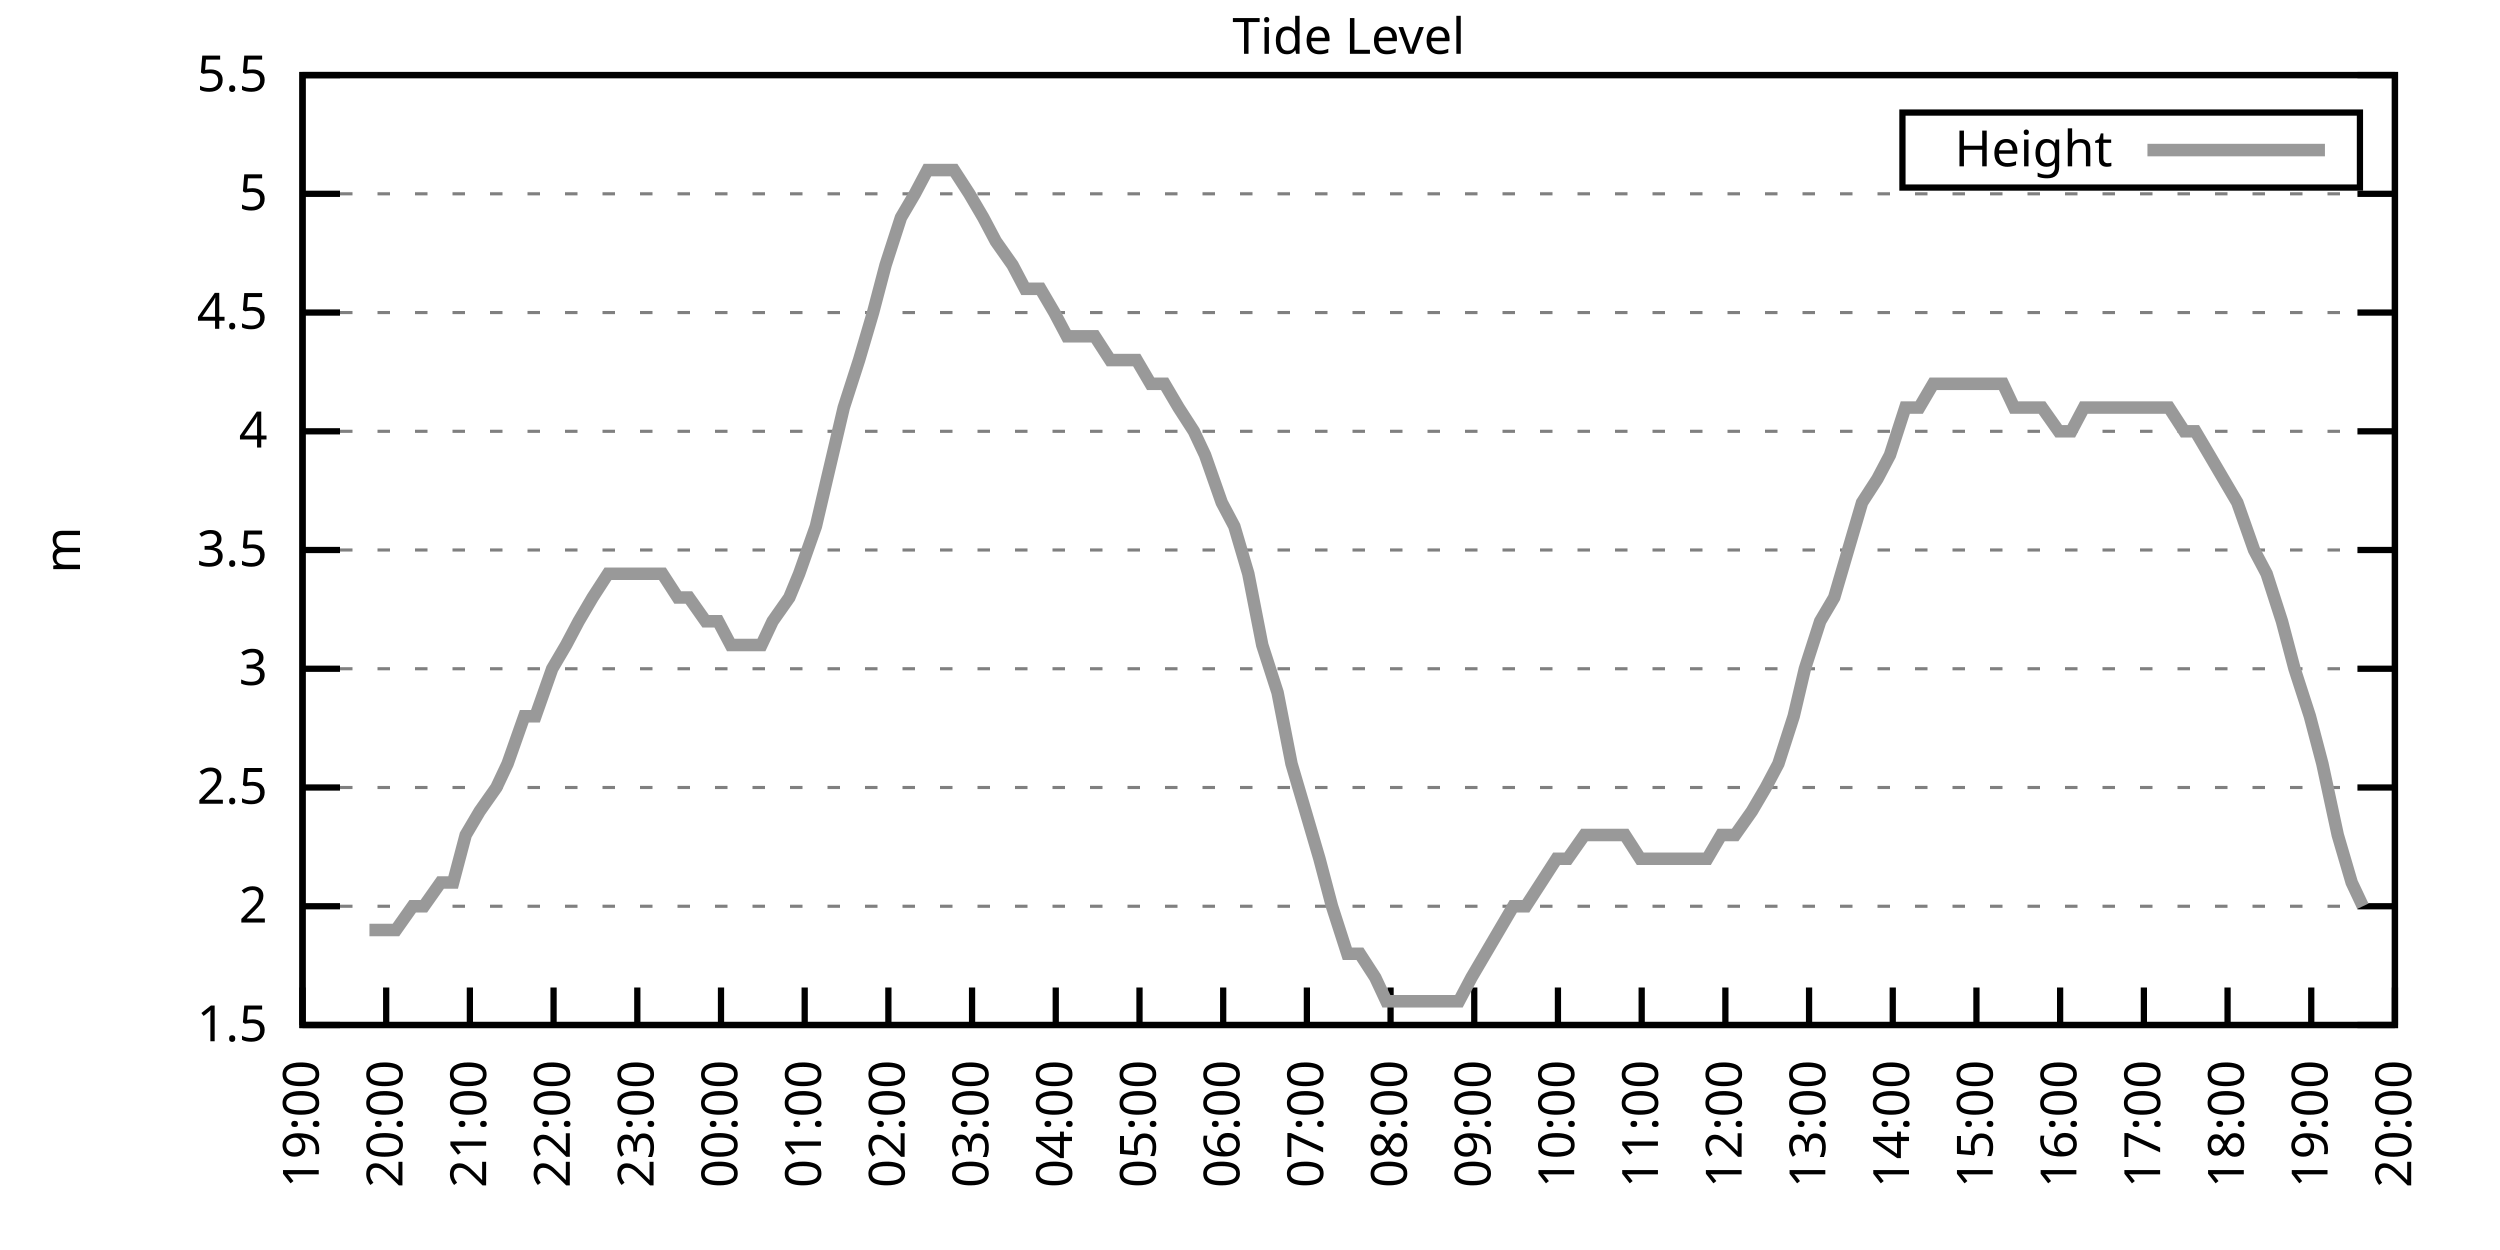
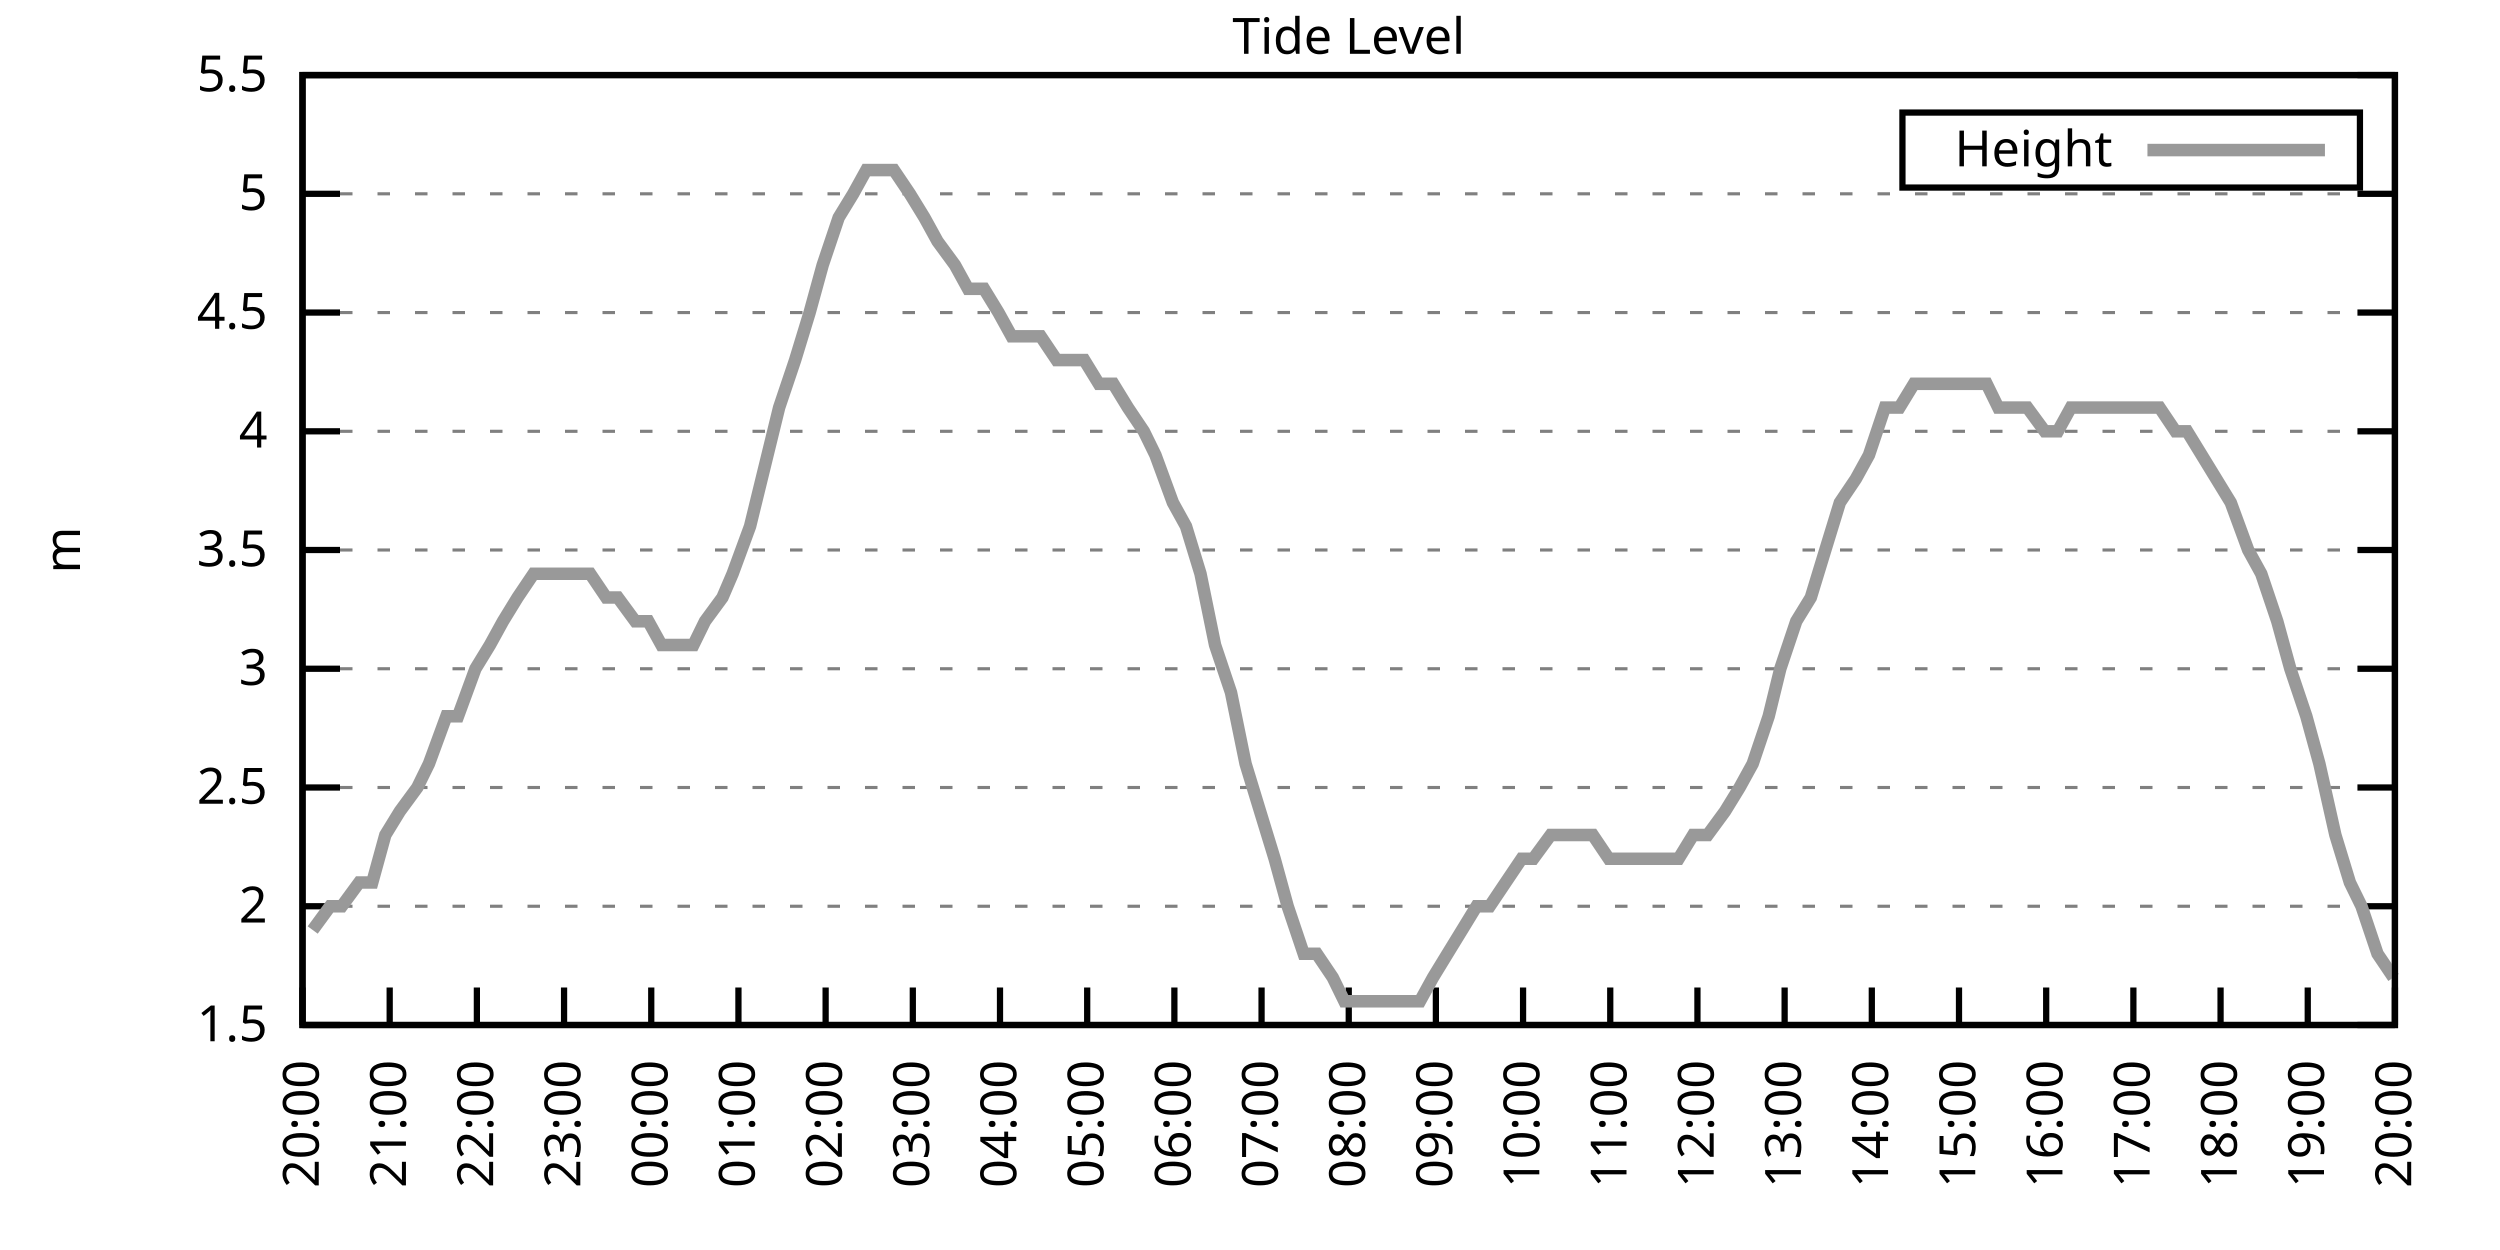
<svg xmlns="http://www.w3.org/2000/svg" xmlns:xlink="http://www.w3.org/1999/xlink" width="400" height="200" viewBox="0 0 400 200">
  <g id="gnuplot_canvas">
    <rect x="0" y="0" width="400" height="200" fill="none" />
    <defs>
      <circle id="gpDot" r="0.5" stroke-width="0.5" stroke="currentColor" />
      <path id="gpPt0" stroke-width="0.333" stroke="currentColor" d="M-1,0 h2 M0,-1 v2" />
      <path id="gpPt1" stroke-width="0.333" stroke="currentColor" d="M-1,-1 L1,1 M1,-1 L-1,1" />
      <path id="gpPt2" stroke-width="0.333" stroke="currentColor" d="M-1,0 L1,0 M0,-1 L0,1 M-1,-1 L1,1 M-1,1 L1,-1" />
      <rect id="gpPt3" stroke-width="0.333" stroke="currentColor" x="-1" y="-1" width="2" height="2" />
      <rect id="gpPt4" stroke-width="0.333" stroke="currentColor" fill="currentColor" x="-1" y="-1" width="2" height="2" />
      <circle id="gpPt5" stroke-width="0.333" stroke="currentColor" cx="0" cy="0" r="1" />
      <use xlink:href="#gpPt5" id="gpPt6" fill="currentColor" stroke="none" />
      <path id="gpPt7" stroke-width="0.333" stroke="currentColor" d="M0,-1.33 L-1.33,0.67 L1.33,0.67 z" />
      <use xlink:href="#gpPt7" id="gpPt8" fill="currentColor" stroke="none" />
      <use xlink:href="#gpPt7" id="gpPt9" stroke="currentColor" transform="rotate(180)" />
      <use xlink:href="#gpPt9" id="gpPt10" fill="currentColor" stroke="none" />
      <use xlink:href="#gpPt3" id="gpPt11" stroke="currentColor" transform="rotate(45)" />
      <use xlink:href="#gpPt11" id="gpPt12" fill="currentColor" stroke="none" />
      <path id="gpPt13" stroke-width="0.333" stroke="currentColor" d="M0,1.330 L1.265,0.411 L0.782,-1.067 L-0.782,-1.076 L-1.265,0.411 z" />
      <use xlink:href="#gpPt13" id="gpPt14" fill="currentColor" stroke="none" />
      <filter id="textbox" filterUnits="objectBoundingBox" x="0" y="0" height="1" width="1">
        <feFlood flood-color="white" flood-opacity="1" result="bgnd" />
        <feComposite in="SourceGraphic" in2="bgnd" operator="atop" />
      </filter>
      <filter id="greybox" filterUnits="objectBoundingBox" x="0" y="0" height="1" width="1">
        <feFlood flood-color="lightgrey" flood-opacity="1" result="grey" />
        <feComposite in="SourceGraphic" in2="grey" operator="atop" />
      </filter>
    </defs>
    <g fill="none" color="white" stroke="currentColor" stroke-width="1.00" stroke-linecap="butt" stroke-linejoin="miter">
</g>
    <g fill="none" color="black" stroke="currentColor" stroke-width="1.00" stroke-linecap="butt" stroke-linejoin="miter">
      <g stroke="none" shape-rendering="crispEdges">
        <polygon fill="rgb(255, 255, 255)" points="48.40,164.00 383.18,164.00 383.18,12.02 48.40,12.02 " />
      </g>
    </g>
    <g fill="none" color="black" stroke="currentColor" stroke-width="1.00" stroke-linecap="butt" stroke-linejoin="miter">
</g>
    <g fill="none" color="black" stroke="black" stroke-width="0.50" stroke-linecap="butt" stroke-linejoin="miter">
</g>
    <g fill="none" color="gray" stroke="currentColor" stroke-width="0.50" stroke-linecap="butt" stroke-linejoin="miter">
      <path stroke="gray" stroke-dasharray="2,4" class="gridline" d="M48.40,164.00 L383.19,164.00  " />
    </g>
    <g fill="none" color="gray" stroke="gray" stroke-width="1.00" stroke-linecap="butt" stroke-linejoin="miter">
</g>
    <g fill="none" color="black" stroke="currentColor" stroke-width="1.00" stroke-linecap="butt" stroke-linejoin="miter">
      <path stroke="black" d="M48.40,164.00 L54.40,164.00 M383.19,164.00 L377.19,164.00  " />
      <g transform="translate(42.80,166.60)" stroke="none" fill="black" font-family="Sans" font-size="8.00" text-anchor="end">
        <text>
          <tspan font-family="Sans"> 1.5</tspan>
        </text>
      </g>
    </g>
    <g fill="none" color="black" stroke="currentColor" stroke-width="1.00" stroke-linecap="butt" stroke-linejoin="miter">
</g>
    <g fill="none" color="black" stroke="black" stroke-width="0.50" stroke-linecap="butt" stroke-linejoin="miter">
</g>
    <g fill="none" color="gray" stroke="currentColor" stroke-width="0.50" stroke-linecap="butt" stroke-linejoin="miter">
      <path stroke="gray" stroke-dasharray="2,4" class="gridline" d="M48.40,145.00 L383.19,145.00  " />
    </g>
    <g fill="none" color="gray" stroke="gray" stroke-width="1.00" stroke-linecap="butt" stroke-linejoin="miter">
</g>
    <g fill="none" color="black" stroke="currentColor" stroke-width="1.00" stroke-linecap="butt" stroke-linejoin="miter">
      <path stroke="black" d="M48.40,145.00 L54.40,145.00 M383.19,145.00 L377.19,145.00  " />
      <g transform="translate(42.80,147.60)" stroke="none" fill="black" font-family="Sans" font-size="8.00" text-anchor="end">
        <text>
          <tspan font-family="Sans"> 2</tspan>
        </text>
      </g>
    </g>
    <g fill="none" color="black" stroke="currentColor" stroke-width="1.00" stroke-linecap="butt" stroke-linejoin="miter">
</g>
    <g fill="none" color="black" stroke="black" stroke-width="0.50" stroke-linecap="butt" stroke-linejoin="miter">
</g>
    <g fill="none" color="gray" stroke="currentColor" stroke-width="0.50" stroke-linecap="butt" stroke-linejoin="miter">
      <path stroke="gray" stroke-dasharray="2,4" class="gridline" d="M48.40,126.00 L383.19,126.00  " />
    </g>
    <g fill="none" color="gray" stroke="gray" stroke-width="1.00" stroke-linecap="butt" stroke-linejoin="miter">
</g>
    <g fill="none" color="black" stroke="currentColor" stroke-width="1.00" stroke-linecap="butt" stroke-linejoin="miter">
      <path stroke="black" d="M48.40,126.00 L54.40,126.00 M383.19,126.00 L377.19,126.00  " />
      <g transform="translate(42.80,128.60)" stroke="none" fill="black" font-family="Sans" font-size="8.00" text-anchor="end">
        <text>
          <tspan font-family="Sans"> 2.5</tspan>
        </text>
      </g>
    </g>
    <g fill="none" color="black" stroke="currentColor" stroke-width="1.00" stroke-linecap="butt" stroke-linejoin="miter">
</g>
    <g fill="none" color="black" stroke="black" stroke-width="0.50" stroke-linecap="butt" stroke-linejoin="miter">
</g>
    <g fill="none" color="gray" stroke="currentColor" stroke-width="0.50" stroke-linecap="butt" stroke-linejoin="miter">
      <path stroke="gray" stroke-dasharray="2,4" class="gridline" d="M48.40,107.00 L383.19,107.00  " />
    </g>
    <g fill="none" color="gray" stroke="gray" stroke-width="1.00" stroke-linecap="butt" stroke-linejoin="miter">
</g>
    <g fill="none" color="black" stroke="currentColor" stroke-width="1.00" stroke-linecap="butt" stroke-linejoin="miter">
      <path stroke="black" d="M48.40,107.00 L54.40,107.00 M383.19,107.00 L377.19,107.00  " />
      <g transform="translate(42.80,109.60)" stroke="none" fill="black" font-family="Sans" font-size="8.00" text-anchor="end">
        <text>
          <tspan font-family="Sans"> 3</tspan>
        </text>
      </g>
    </g>
    <g fill="none" color="black" stroke="currentColor" stroke-width="1.00" stroke-linecap="butt" stroke-linejoin="miter">
</g>
    <g fill="none" color="black" stroke="black" stroke-width="0.50" stroke-linecap="butt" stroke-linejoin="miter">
</g>
    <g fill="none" color="gray" stroke="currentColor" stroke-width="0.50" stroke-linecap="butt" stroke-linejoin="miter">
      <path stroke="gray" stroke-dasharray="2,4" class="gridline" d="M48.40,88.00 L383.19,88.00  " />
    </g>
    <g fill="none" color="gray" stroke="gray" stroke-width="1.00" stroke-linecap="butt" stroke-linejoin="miter">
</g>
    <g fill="none" color="black" stroke="currentColor" stroke-width="1.00" stroke-linecap="butt" stroke-linejoin="miter">
      <path stroke="black" d="M48.40,88.00 L54.40,88.00 M383.19,88.00 L377.19,88.00  " />
      <g transform="translate(42.80,90.60)" stroke="none" fill="black" font-family="Sans" font-size="8.00" text-anchor="end">
        <text>
          <tspan font-family="Sans"> 3.5</tspan>
        </text>
      </g>
    </g>
    <g fill="none" color="black" stroke="currentColor" stroke-width="1.00" stroke-linecap="butt" stroke-linejoin="miter">
</g>
    <g fill="none" color="black" stroke="black" stroke-width="0.50" stroke-linecap="butt" stroke-linejoin="miter">
</g>
    <g fill="none" color="gray" stroke="currentColor" stroke-width="0.50" stroke-linecap="butt" stroke-linejoin="miter">
      <path stroke="gray" stroke-dasharray="2,4" class="gridline" d="M48.40,69.01 L383.19,69.01  " />
    </g>
    <g fill="none" color="gray" stroke="gray" stroke-width="1.00" stroke-linecap="butt" stroke-linejoin="miter">
</g>
    <g fill="none" color="black" stroke="currentColor" stroke-width="1.00" stroke-linecap="butt" stroke-linejoin="miter">
      <path stroke="black" d="M48.40,69.01 L54.40,69.01 M383.19,69.01 L377.19,69.01  " />
      <g transform="translate(42.80,71.61)" stroke="none" fill="black" font-family="Sans" font-size="8.00" text-anchor="end">
        <text>
          <tspan font-family="Sans"> 4</tspan>
        </text>
      </g>
    </g>
    <g fill="none" color="black" stroke="currentColor" stroke-width="1.00" stroke-linecap="butt" stroke-linejoin="miter">
</g>
    <g fill="none" color="black" stroke="black" stroke-width="0.50" stroke-linecap="butt" stroke-linejoin="miter">
</g>
    <g fill="none" color="gray" stroke="currentColor" stroke-width="0.50" stroke-linecap="butt" stroke-linejoin="miter">
      <path stroke="gray" stroke-dasharray="2,4" class="gridline" d="M48.40,50.01 L383.19,50.01  " />
    </g>
    <g fill="none" color="gray" stroke="gray" stroke-width="1.00" stroke-linecap="butt" stroke-linejoin="miter">
</g>
    <g fill="none" color="black" stroke="currentColor" stroke-width="1.00" stroke-linecap="butt" stroke-linejoin="miter">
      <path stroke="black" d="M48.40,50.01 L54.40,50.01 M383.19,50.01 L377.19,50.01  " />
      <g transform="translate(42.80,52.61)" stroke="none" fill="black" font-family="Sans" font-size="8.00" text-anchor="end">
        <text>
          <tspan font-family="Sans"> 4.5</tspan>
        </text>
      </g>
    </g>
    <g fill="none" color="black" stroke="currentColor" stroke-width="1.00" stroke-linecap="butt" stroke-linejoin="miter">
</g>
    <g fill="none" color="black" stroke="black" stroke-width="0.50" stroke-linecap="butt" stroke-linejoin="miter">
</g>
    <g fill="none" color="gray" stroke="currentColor" stroke-width="0.50" stroke-linecap="butt" stroke-linejoin="miter">
      <path stroke="gray" stroke-dasharray="2,4" class="gridline" d="M48.40,31.01 L383.19,31.01  " />
    </g>
    <g fill="none" color="gray" stroke="gray" stroke-width="1.00" stroke-linecap="butt" stroke-linejoin="miter">
</g>
    <g fill="none" color="black" stroke="currentColor" stroke-width="1.00" stroke-linecap="butt" stroke-linejoin="miter">
      <path stroke="black" d="M48.40,31.01 L54.40,31.01 M383.19,31.01 L377.19,31.01  " />
      <g transform="translate(42.80,33.61)" stroke="none" fill="black" font-family="Sans" font-size="8.00" text-anchor="end">
        <text>
          <tspan font-family="Sans"> 5</tspan>
        </text>
      </g>
    </g>
    <g fill="none" color="black" stroke="currentColor" stroke-width="1.00" stroke-linecap="butt" stroke-linejoin="miter">
</g>
    <g fill="none" color="black" stroke="black" stroke-width="0.50" stroke-linecap="butt" stroke-linejoin="miter">
</g>
    <g fill="none" color="gray" stroke="currentColor" stroke-width="0.50" stroke-linecap="butt" stroke-linejoin="miter">
      <path stroke="gray" stroke-dasharray="2,4" class="gridline" d="M48.40,12.01 L383.19,12.01  " />
    </g>
    <g fill="none" color="gray" stroke="gray" stroke-width="1.00" stroke-linecap="butt" stroke-linejoin="miter">
</g>
    <g fill="none" color="black" stroke="currentColor" stroke-width="1.00" stroke-linecap="butt" stroke-linejoin="miter">
      <path stroke="black" d="M48.40,12.01 L54.40,12.01 M383.19,12.01 L377.19,12.01  " />
      <g transform="translate(42.80,14.61)" stroke="none" fill="black" font-family="Sans" font-size="8.00" text-anchor="end">
        <text>
          <tspan font-family="Sans"> 5.5</tspan>
        </text>
      </g>
    </g>
    <g fill="none" color="black" stroke="currentColor" stroke-width="1.00" stroke-linecap="butt" stroke-linejoin="miter">
      <path stroke="black" d="M48.40,164.00 L48.40,158.00  " />
      <g transform="translate(51.00,169.60) rotate(270.00)" stroke="none" fill="black" font-family="Sans" font-size="8.00" text-anchor="end">
        <text>
-           <tspan font-family="Sans">19:00</tspan>
-         </text>
-       </g>
-     </g>
-     <g fill="none" color="black" stroke="currentColor" stroke-width="1.00" stroke-linecap="butt" stroke-linejoin="miter">
-       <path stroke="black" d="M61.79,164.00 L61.79,158.00  " />
-       <g transform="translate(64.39,169.60) rotate(270.00)" stroke="none" fill="black" font-family="Sans" font-size="8.00" text-anchor="end">
-         <text>
          <tspan font-family="Sans">20:00</tspan>
        </text>
      </g>
    </g>
    <g fill="none" color="black" stroke="currentColor" stroke-width="1.00" stroke-linecap="butt" stroke-linejoin="miter">
-       <path stroke="black" d="M75.18,164.00 L75.18,158.00  " />
-       <g transform="translate(77.78,169.60) rotate(270.00)" stroke="none" fill="black" font-family="Sans" font-size="8.00" text-anchor="end">
+       <path stroke="black" d="M62.35,164.00 L62.35,158.00  " />
+       <g transform="translate(64.95,169.60) rotate(270.00)" stroke="none" fill="black" font-family="Sans" font-size="8.00" text-anchor="end">
        <text>
          <tspan font-family="Sans">21:00</tspan>
        </text>
      </g>
    </g>
    <g fill="none" color="black" stroke="currentColor" stroke-width="1.00" stroke-linecap="butt" stroke-linejoin="miter">
-       <path stroke="black" d="M88.57,164.00 L88.57,158.00  " />
-       <g transform="translate(91.17,169.60) rotate(270.00)" stroke="none" fill="black" font-family="Sans" font-size="8.00" text-anchor="end">
+       <path stroke="black" d="M76.30,164.00 L76.30,158.00  " />
+       <g transform="translate(78.90,169.60) rotate(270.00)" stroke="none" fill="black" font-family="Sans" font-size="8.00" text-anchor="end">
        <text>
          <tspan font-family="Sans">22:00</tspan>
        </text>
      </g>
    </g>
    <g fill="none" color="black" stroke="currentColor" stroke-width="1.00" stroke-linecap="butt" stroke-linejoin="miter">
-       <path stroke="black" d="M101.97,164.00 L101.97,158.00  " />
-       <g transform="translate(104.57,169.60) rotate(270.00)" stroke="none" fill="black" font-family="Sans" font-size="8.00" text-anchor="end">
+       <path stroke="black" d="M90.25,164.00 L90.25,158.00  " />
+       <g transform="translate(92.85,169.60) rotate(270.00)" stroke="none" fill="black" font-family="Sans" font-size="8.00" text-anchor="end">
        <text>
          <tspan font-family="Sans">23:00</tspan>
        </text>
      </g>
    </g>
    <g fill="none" color="black" stroke="currentColor" stroke-width="1.00" stroke-linecap="butt" stroke-linejoin="miter">
-       <path stroke="black" d="M115.36,164.00 L115.36,158.00  " />
-       <g transform="translate(117.96,169.60) rotate(270.00)" stroke="none" fill="black" font-family="Sans" font-size="8.00" text-anchor="end">
+       <path stroke="black" d="M104.20,164.00 L104.20,158.00  " />
+       <g transform="translate(106.80,169.60) rotate(270.00)" stroke="none" fill="black" font-family="Sans" font-size="8.00" text-anchor="end">
        <text>
          <tspan font-family="Sans">00:00</tspan>
        </text>
      </g>
    </g>
    <g fill="none" color="black" stroke="currentColor" stroke-width="1.00" stroke-linecap="butt" stroke-linejoin="miter">
-       <path stroke="black" d="M128.75,164.00 L128.75,158.00  " />
-       <g transform="translate(131.35,169.60) rotate(270.00)" stroke="none" fill="black" font-family="Sans" font-size="8.00" text-anchor="end">
+       <path stroke="black" d="M118.15,164.00 L118.15,158.00  " />
+       <g transform="translate(120.75,169.60) rotate(270.00)" stroke="none" fill="black" font-family="Sans" font-size="8.00" text-anchor="end">
        <text>
          <tspan font-family="Sans">01:00</tspan>
        </text>
      </g>
    </g>
    <g fill="none" color="black" stroke="currentColor" stroke-width="1.00" stroke-linecap="butt" stroke-linejoin="miter">
-       <path stroke="black" d="M142.14,164.00 L142.14,158.00  " />
-       <g transform="translate(144.74,169.60) rotate(270.00)" stroke="none" fill="black" font-family="Sans" font-size="8.00" text-anchor="end">
+       <path stroke="black" d="M132.10,164.00 L132.10,158.00  " />
+       <g transform="translate(134.70,169.60) rotate(270.00)" stroke="none" fill="black" font-family="Sans" font-size="8.00" text-anchor="end">
        <text>
          <tspan font-family="Sans">02:00</tspan>
        </text>
      </g>
    </g>
    <g fill="none" color="black" stroke="currentColor" stroke-width="1.00" stroke-linecap="butt" stroke-linejoin="miter">
-       <path stroke="black" d="M155.53,164.00 L155.53,158.00  " />
-       <g transform="translate(158.13,169.60) rotate(270.00)" stroke="none" fill="black" font-family="Sans" font-size="8.00" text-anchor="end">
+       <path stroke="black" d="M146.05,164.00 L146.05,158.00  " />
+       <g transform="translate(148.65,169.60) rotate(270.00)" stroke="none" fill="black" font-family="Sans" font-size="8.00" text-anchor="end">
        <text>
          <tspan font-family="Sans">03:00</tspan>
        </text>
      </g>
    </g>
    <g fill="none" color="black" stroke="currentColor" stroke-width="1.00" stroke-linecap="butt" stroke-linejoin="miter">
-       <path stroke="black" d="M168.92,164.00 L168.92,158.00  " />
-       <g transform="translate(171.52,169.60) rotate(270.00)" stroke="none" fill="black" font-family="Sans" font-size="8.00" text-anchor="end">
+       <path stroke="black" d="M160.00,164.00 L160.00,158.00  " />
+       <g transform="translate(162.60,169.60) rotate(270.00)" stroke="none" fill="black" font-family="Sans" font-size="8.00" text-anchor="end">
        <text>
          <tspan font-family="Sans">04:00</tspan>
        </text>
      </g>
    </g>
    <g fill="none" color="black" stroke="currentColor" stroke-width="1.00" stroke-linecap="butt" stroke-linejoin="miter">
-       <path stroke="black" d="M182.32,164.00 L182.32,158.00  " />
-       <g transform="translate(184.92,169.60) rotate(270.00)" stroke="none" fill="black" font-family="Sans" font-size="8.00" text-anchor="end">
+       <path stroke="black" d="M173.95,164.00 L173.95,158.00  " />
+       <g transform="translate(176.55,169.60) rotate(270.00)" stroke="none" fill="black" font-family="Sans" font-size="8.00" text-anchor="end">
        <text>
          <tspan font-family="Sans">05:00</tspan>
        </text>
      </g>
    </g>
    <g fill="none" color="black" stroke="currentColor" stroke-width="1.00" stroke-linecap="butt" stroke-linejoin="miter">
-       <path stroke="black" d="M195.71,164.00 L195.71,158.00  " />
-       <g transform="translate(198.31,169.60) rotate(270.00)" stroke="none" fill="black" font-family="Sans" font-size="8.00" text-anchor="end">
+       <path stroke="black" d="M187.90,164.00 L187.90,158.00  " />
+       <g transform="translate(190.50,169.60) rotate(270.00)" stroke="none" fill="black" font-family="Sans" font-size="8.00" text-anchor="end">
        <text>
          <tspan font-family="Sans">06:00</tspan>
        </text>
      </g>
    </g>
    <g fill="none" color="black" stroke="currentColor" stroke-width="1.00" stroke-linecap="butt" stroke-linejoin="miter">
-       <path stroke="black" d="M209.10,164.00 L209.10,158.00  " />
-       <g transform="translate(211.70,169.60) rotate(270.00)" stroke="none" fill="black" font-family="Sans" font-size="8.00" text-anchor="end">
+       <path stroke="black" d="M201.85,164.00 L201.85,158.00  " />
+       <g transform="translate(204.45,169.60) rotate(270.00)" stroke="none" fill="black" font-family="Sans" font-size="8.00" text-anchor="end">
        <text>
          <tspan font-family="Sans">07:00</tspan>
        </text>
      </g>
    </g>
    <g fill="none" color="black" stroke="currentColor" stroke-width="1.00" stroke-linecap="butt" stroke-linejoin="miter">
-       <path stroke="black" d="M222.49,164.00 L222.49,158.00  " />
-       <g transform="translate(225.09,169.60) rotate(270.00)" stroke="none" fill="black" font-family="Sans" font-size="8.00" text-anchor="end">
+       <path stroke="black" d="M215.80,164.00 L215.80,158.00  " />
+       <g transform="translate(218.40,169.60) rotate(270.00)" stroke="none" fill="black" font-family="Sans" font-size="8.00" text-anchor="end">
        <text>
          <tspan font-family="Sans">08:00</tspan>
        </text>
      </g>
    </g>
    <g fill="none" color="black" stroke="currentColor" stroke-width="1.00" stroke-linecap="butt" stroke-linejoin="miter">
-       <path stroke="black" d="M235.88,164.00 L235.88,158.00  " />
-       <g transform="translate(238.48,169.60) rotate(270.00)" stroke="none" fill="black" font-family="Sans" font-size="8.00" text-anchor="end">
+       <path stroke="black" d="M229.74,164.00 L229.74,158.00  " />
+       <g transform="translate(232.34,169.60) rotate(270.00)" stroke="none" fill="black" font-family="Sans" font-size="8.00" text-anchor="end">
        <text>
          <tspan font-family="Sans">09:00</tspan>
        </text>
      </g>
    </g>
    <g fill="none" color="black" stroke="currentColor" stroke-width="1.00" stroke-linecap="butt" stroke-linejoin="miter">
-       <path stroke="black" d="M249.27,164.00 L249.27,158.00  " />
-       <g transform="translate(251.87,169.60) rotate(270.00)" stroke="none" fill="black" font-family="Sans" font-size="8.00" text-anchor="end">
+       <path stroke="black" d="M243.69,164.00 L243.69,158.00  " />
+       <g transform="translate(246.29,169.60) rotate(270.00)" stroke="none" fill="black" font-family="Sans" font-size="8.00" text-anchor="end">
        <text>
          <tspan font-family="Sans">10:00</tspan>
        </text>
      </g>
    </g>
    <g fill="none" color="black" stroke="currentColor" stroke-width="1.00" stroke-linecap="butt" stroke-linejoin="miter">
-       <path stroke="black" d="M262.67,164.00 L262.67,158.00  " />
-       <g transform="translate(265.27,169.60) rotate(270.00)" stroke="none" fill="black" font-family="Sans" font-size="8.00" text-anchor="end">
+       <path stroke="black" d="M257.64,164.00 L257.64,158.00  " />
+       <g transform="translate(260.24,169.60) rotate(270.00)" stroke="none" fill="black" font-family="Sans" font-size="8.00" text-anchor="end">
        <text>
          <tspan font-family="Sans">11:00</tspan>
        </text>
      </g>
    </g>
    <g fill="none" color="black" stroke="currentColor" stroke-width="1.00" stroke-linecap="butt" stroke-linejoin="miter">
-       <path stroke="black" d="M276.06,164.00 L276.06,158.00  " />
-       <g transform="translate(278.66,169.60) rotate(270.00)" stroke="none" fill="black" font-family="Sans" font-size="8.00" text-anchor="end">
+       <path stroke="black" d="M271.59,164.00 L271.59,158.00  " />
+       <g transform="translate(274.19,169.60) rotate(270.00)" stroke="none" fill="black" font-family="Sans" font-size="8.00" text-anchor="end">
        <text>
          <tspan font-family="Sans">12:00</tspan>
        </text>
      </g>
    </g>
    <g fill="none" color="black" stroke="currentColor" stroke-width="1.00" stroke-linecap="butt" stroke-linejoin="miter">
-       <path stroke="black" d="M289.45,164.00 L289.45,158.00  " />
-       <g transform="translate(292.05,169.60) rotate(270.00)" stroke="none" fill="black" font-family="Sans" font-size="8.00" text-anchor="end">
+       <path stroke="black" d="M285.54,164.00 L285.54,158.00  " />
+       <g transform="translate(288.14,169.60) rotate(270.00)" stroke="none" fill="black" font-family="Sans" font-size="8.00" text-anchor="end">
        <text>
          <tspan font-family="Sans">13:00</tspan>
        </text>
      </g>
    </g>
    <g fill="none" color="black" stroke="currentColor" stroke-width="1.00" stroke-linecap="butt" stroke-linejoin="miter">
-       <path stroke="black" d="M302.84,164.00 L302.84,158.00  " />
-       <g transform="translate(305.44,169.60) rotate(270.00)" stroke="none" fill="black" font-family="Sans" font-size="8.00" text-anchor="end">
+       <path stroke="black" d="M299.49,164.00 L299.49,158.00  " />
+       <g transform="translate(302.09,169.60) rotate(270.00)" stroke="none" fill="black" font-family="Sans" font-size="8.00" text-anchor="end">
        <text>
          <tspan font-family="Sans">14:00</tspan>
        </text>
      </g>
    </g>
    <g fill="none" color="black" stroke="currentColor" stroke-width="1.00" stroke-linecap="butt" stroke-linejoin="miter">
-       <path stroke="black" d="M316.23,164.00 L316.23,158.00  " />
-       <g transform="translate(318.83,169.60) rotate(270.00)" stroke="none" fill="black" font-family="Sans" font-size="8.00" text-anchor="end">
+       <path stroke="black" d="M313.44,164.00 L313.44,158.00  " />
+       <g transform="translate(316.04,169.60) rotate(270.00)" stroke="none" fill="black" font-family="Sans" font-size="8.00" text-anchor="end">
        <text>
          <tspan font-family="Sans">15:00</tspan>
        </text>
      </g>
    </g>
    <g fill="none" color="black" stroke="currentColor" stroke-width="1.00" stroke-linecap="butt" stroke-linejoin="miter">
-       <path stroke="black" d="M329.62,164.00 L329.62,158.00  " />
-       <g transform="translate(332.22,169.60) rotate(270.00)" stroke="none" fill="black" font-family="Sans" font-size="8.00" text-anchor="end">
+       <path stroke="black" d="M327.39,164.00 L327.39,158.00  " />
+       <g transform="translate(329.99,169.60) rotate(270.00)" stroke="none" fill="black" font-family="Sans" font-size="8.00" text-anchor="end">
        <text>
          <tspan font-family="Sans">16:00</tspan>
        </text>
      </g>
    </g>
    <g fill="none" color="black" stroke="currentColor" stroke-width="1.00" stroke-linecap="butt" stroke-linejoin="miter">
-       <path stroke="black" d="M343.02,164.00 L343.02,158.00  " />
-       <g transform="translate(345.62,169.60) rotate(270.00)" stroke="none" fill="black" font-family="Sans" font-size="8.00" text-anchor="end">
+       <path stroke="black" d="M341.34,164.00 L341.34,158.00  " />
+       <g transform="translate(343.94,169.60) rotate(270.00)" stroke="none" fill="black" font-family="Sans" font-size="8.00" text-anchor="end">
        <text>
          <tspan font-family="Sans">17:00</tspan>
        </text>
      </g>
    </g>
    <g fill="none" color="black" stroke="currentColor" stroke-width="1.00" stroke-linecap="butt" stroke-linejoin="miter">
-       <path stroke="black" d="M356.41,164.00 L356.41,158.00  " />
-       <g transform="translate(359.01,169.60) rotate(270.00)" stroke="none" fill="black" font-family="Sans" font-size="8.00" text-anchor="end">
+       <path stroke="black" d="M355.29,164.00 L355.29,158.00  " />
+       <g transform="translate(357.89,169.60) rotate(270.00)" stroke="none" fill="black" font-family="Sans" font-size="8.00" text-anchor="end">
        <text>
          <tspan font-family="Sans">18:00</tspan>
        </text>
      </g>
    </g>
    <g fill="none" color="black" stroke="currentColor" stroke-width="1.00" stroke-linecap="butt" stroke-linejoin="miter">
-       <path stroke="black" d="M369.80,164.00 L369.80,158.00  " />
-       <g transform="translate(372.40,169.60) rotate(270.00)" stroke="none" fill="black" font-family="Sans" font-size="8.00" text-anchor="end">
+       <path stroke="black" d="M369.24,164.00 L369.24,158.00  " />
+       <g transform="translate(371.84,169.60) rotate(270.00)" stroke="none" fill="black" font-family="Sans" font-size="8.00" text-anchor="end">
        <text>
          <tspan font-family="Sans">19:00</tspan>
        </text>
      </g>
    </g>
    <g fill="none" color="black" stroke="currentColor" stroke-width="1.00" stroke-linecap="butt" stroke-linejoin="miter">
      <path stroke="black" d="M383.19,164.00 L383.19,158.00  " />
      <g transform="translate(385.79,169.60) rotate(270.00)" stroke="none" fill="black" font-family="Sans" font-size="8.00" text-anchor="end">
        <text>
          <tspan font-family="Sans">20:00</tspan>
        </text>
      </g>
    </g>
    <g fill="none" color="black" stroke="currentColor" stroke-width="1.00" stroke-linecap="butt" stroke-linejoin="miter">
</g>
    <g fill="none" color="black" stroke="currentColor" stroke-width="1.00" stroke-linecap="butt" stroke-linejoin="miter">
      <path stroke="black" d="M48.40,12.01 L48.40,164.00 L383.19,164.00 L383.19,12.01 L48.40,12.01 Z  " />
    </g>
    <g fill="none" color="black" stroke="currentColor" stroke-width="1.00" stroke-linecap="butt" stroke-linejoin="miter">
</g>
    <g fill="none" color="black" stroke="currentColor" stroke-width="1.00" stroke-linecap="butt" stroke-linejoin="miter">
      <path stroke="black" d="M304.39,30.01 L304.39,18.01 L377.59,18.01 L377.59,30.01 L304.39,30.01 Z  " />
    </g>
    <g id="Tide_level_plot_1">
      <g fill="none" color="white" stroke="black" stroke-width="2.00" stroke-linecap="butt" stroke-linejoin="miter">
</g>
      <g fill="none" color="black" stroke="currentColor" stroke-width="2.00" stroke-linecap="butt" stroke-linejoin="miter">
        <g transform="translate(337.99,26.61)" stroke="none" fill="black" font-family="Sans" font-size="8.00" text-anchor="end">
          <text>
            <tspan font-family="Sans">Height</tspan>
          </text>
        </g>
      </g>
      <g fill="none" color="black" stroke="currentColor" stroke-width="2.00" stroke-linecap="butt" stroke-linejoin="miter">
-         <path stroke="rgb(153, 153, 153)" d="M343.59,24.01 L371.99,24.01 M59.11,148.80 L61.57,148.80 L63.35,148.80 L66.03,145.00 L67.82,145.00 L70.50,141.20   L72.50,141.20 L74.51,133.60 L76.75,129.80 L79.42,126.00 L81.21,122.20 L83.89,114.60 L85.67,114.60 L88.35,107.00   L90.58,103.20 L92.59,99.40 L94.82,95.60 L97.28,91.80 L99.51,91.80 L101.74,91.80 L103.98,91.80 L105.98,91.80   L108.44,95.60 L110.22,95.60 L112.90,99.40 L114.91,99.40 L116.92,103.20 L119.60,103.20 L121.83,103.20 L123.62,99.40   L126.29,95.60 L127.86,91.80 L130.54,84.21 L132.32,76.61 L135.00,65.21 L137.45,57.61 L139.69,50.01 L141.69,42.41   L144.15,34.81 L146.38,31.01 L148.39,27.21 L150.40,27.21 L152.63,27.21 L155.09,31.01 L157.32,34.81 L159.33,38.61   L162.01,42.41 L164.01,46.21 L166.47,46.21 L168.70,50.01 L170.71,53.81 L172.94,53.81 L175.17,53.81 L177.63,57.61   L179.86,57.61 L181.87,57.61 L184.10,61.41 L186.33,61.41 L188.57,65.21 L191.02,69.01 L192.81,72.81 L195.48,80.41   L197.49,84.21 L199.73,91.80 L201.96,103.20 L204.41,110.80 L206.64,122.20 L208.88,129.80 L211.11,137.40 L213.12,145.00   L215.57,152.60 L217.58,152.60 L220.04,156.40 L221.82,160.20 L224.05,160.20 L226.73,160.20 L228.74,160.20 L231.20,160.20   L233.43,160.20 L235.44,156.40 L237.67,152.60 L239.90,148.80 L242.13,145.00 L244.14,145.00 L246.60,141.20 L249.05,137.40   L250.84,137.40 L253.51,133.60 L255.52,133.60 L257.98,133.60 L259.99,133.60 L262.44,137.40 L264.67,137.40 L266.68,137.40   L269.14,137.40 L271.15,137.40 L273.16,137.40 L275.39,133.60 L277.62,133.60 L280.30,129.80 L282.53,126.00 L284.54,122.20   L286.99,114.60 L288.78,107.00 L291.23,99.40 L293.47,95.60 L295.70,88.00 L297.93,80.41 L300.39,76.61 L302.39,72.81   L304.85,65.21 L307.08,65.21 L309.31,61.41 L311.32,61.41 L313.78,61.41 L315.56,61.41 L318.24,61.41 L320.47,61.41   L322.26,65.21 L324.94,65.21 L326.72,65.21 L329.40,69.01 L331.41,69.01 L333.42,65.21 L336.10,65.21 L337.88,65.21   L340.56,65.21 L342.79,65.21 L344.80,65.21 L347.03,65.21 L349.49,69.01 L351.27,69.01 L353.51,72.81 L357.97,80.41   L360.65,88.00 L362.66,91.80 L365.11,99.40 L367.12,107.00 L369.58,114.60 L371.58,122.20 L374.04,133.60 L376.27,141.20   L378.06,145.00  " />
+         <path stroke="rgb(153, 153, 153)" d="M343.59,24.01 L371.99,24.01 M50.03,148.80 L52.82,145.00 L54.68,145.00 L57.47,141.20 L59.56,141.20 L61.65,133.60   L63.98,129.80 L66.77,126.00 L68.63,122.20 L71.42,114.60 L73.28,114.60 L76.07,107.00 L78.39,103.20 L80.48,99.40   L82.81,95.60 L85.37,91.80 L87.69,91.80 L90.02,91.80 L92.34,91.80 L94.43,91.80 L96.99,95.60 L98.85,95.60   L101.64,99.40 L103.73,99.40 L105.83,103.20 L108.62,103.20 L110.94,103.20 L112.80,99.40 L115.59,95.60 L117.22,91.80   L120.01,84.21 L121.87,76.61 L124.66,65.21 L127.22,57.61 L129.54,50.01 L131.63,42.41 L134.19,34.81 L136.51,31.01   L138.61,27.21 L140.70,27.21 L143.02,27.21 L145.58,31.01 L147.91,34.81 L150.00,38.61 L152.79,42.41 L154.88,46.21   L157.44,46.21 L159.76,50.01 L161.86,53.81 L164.18,53.81 L166.51,53.81 L169.06,57.61 L171.39,57.61 L173.48,57.61   L175.81,61.41 L178.13,61.41 L180.46,65.21 L183.01,69.01 L184.87,72.81 L187.66,80.41 L189.76,84.21 L192.08,91.80   L194.41,103.20 L196.96,110.80 L199.29,122.20 L201.61,129.80 L203.94,137.40 L206.03,145.00 L208.59,152.60 L210.68,152.60   L213.24,156.40 L215.10,160.20 L217.42,160.20 L220.21,160.20 L222.30,160.20 L224.86,160.20 L227.19,160.20 L229.28,156.40   L231.60,152.60 L233.93,148.80 L236.25,145.00 L238.35,145.00 L240.90,141.20 L243.46,137.40 L245.32,137.40 L248.11,133.60   L250.20,133.60 L252.76,133.60 L254.85,133.60 L257.41,137.40 L259.74,137.40 L261.83,137.40 L264.39,137.40 L266.48,137.40   L268.57,137.40 L270.90,133.60 L273.22,133.60 L276.01,129.80 L278.34,126.00 L280.43,122.20 L282.99,114.60 L284.85,107.00   L287.40,99.40 L289.73,95.60 L292.05,88.00 L294.38,80.41 L296.94,76.61 L299.03,72.81 L301.58,65.21 L303.91,65.21   L306.23,61.41 L308.33,61.41 L310.88,61.41 L312.74,61.41 L315.53,61.41 L317.86,61.41 L319.72,65.21 L322.51,65.21   L324.37,65.21 L327.16,69.01 L329.25,69.01 L331.34,65.21 L334.13,65.21 L335.99,65.21 L338.78,65.21 L341.11,65.21   L343.20,65.21 L345.53,65.21 L348.08,69.01 L349.94,69.01 L352.27,72.81 L356.92,80.41 L359.71,88.00 L361.80,91.80   L364.36,99.40 L366.45,107.00 L369.01,114.60 L371.10,122.20 L373.66,133.60 L375.98,141.20 L377.84,145.00 L380.40,152.60   L382.96,156.40  " />
      </g>
    </g>
    <g fill="none" color="black" stroke="currentColor" stroke-width="2.00" stroke-linecap="butt" stroke-linejoin="miter">
</g>
    <g fill="none" color="black" stroke="black" stroke-width="1.00" stroke-linecap="butt" stroke-linejoin="miter">
</g>
    <g fill="none" color="black" stroke="currentColor" stroke-width="1.00" stroke-linecap="butt" stroke-linejoin="miter">
      <path stroke="black" d="M48.40,12.01 L48.40,164.00 L383.19,164.00 L383.19,12.01 L48.40,12.01 Z  " />
      <g transform="translate(12.80,88.01) rotate(270.00)" stroke="none" fill="black" font-family="Sans" font-size="8.00" text-anchor="middle">
        <text>
          <tspan font-family="Sans">m</tspan>
        </text>
      </g>
    </g>
    <g fill="none" color="black" stroke="currentColor" stroke-width="1.00" stroke-linecap="butt" stroke-linejoin="miter">
</g>
    <g fill="none" color="black" stroke="currentColor" stroke-width="1.00" stroke-linecap="butt" stroke-linejoin="miter">
      <g transform="translate(215.79,8.61)" stroke="none" fill="black" font-family="Sans" font-size="8.00" text-anchor="middle">
        <text>
          <tspan font-family="Sans">Tide Level</tspan>
        </text>
      </g>
    </g>
    <g fill="none" color="black" stroke="currentColor" stroke-width="1.00" stroke-linecap="butt" stroke-linejoin="miter">
</g>
  </g>
</svg>
